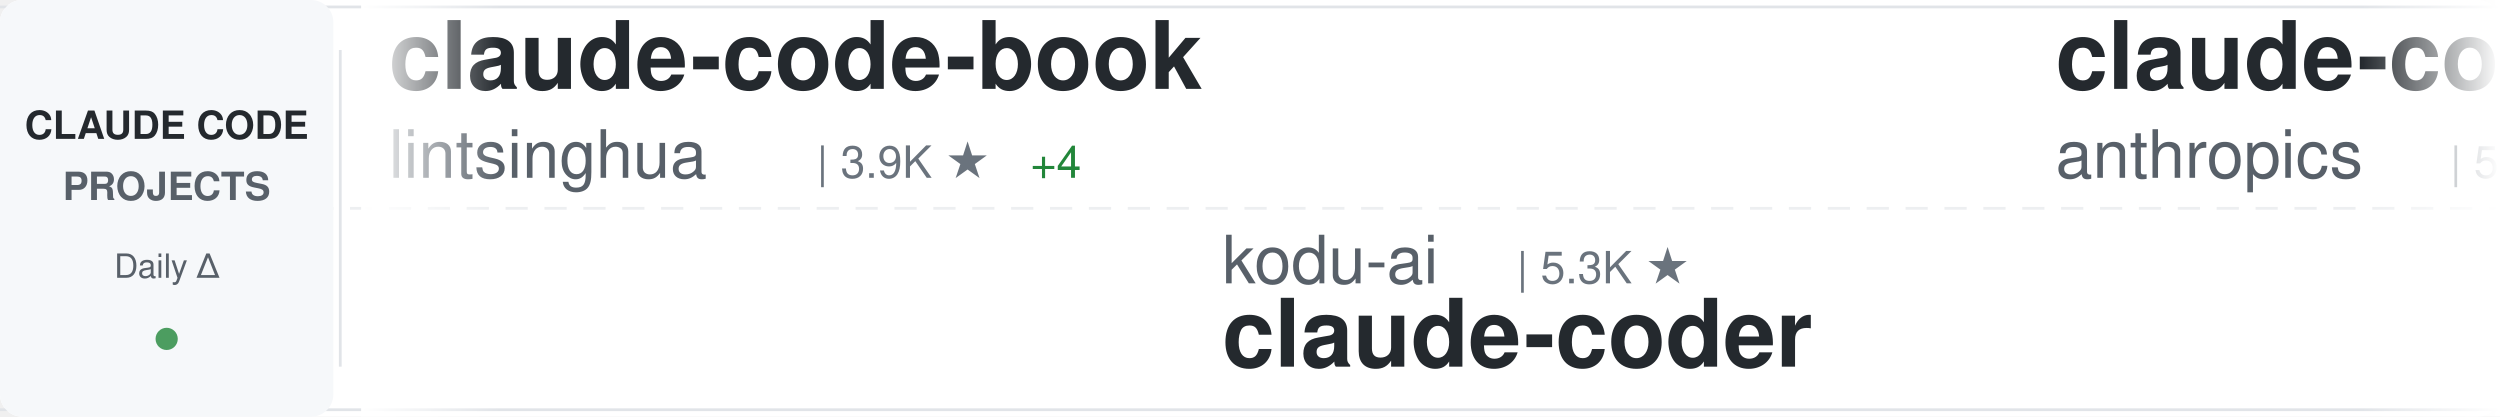
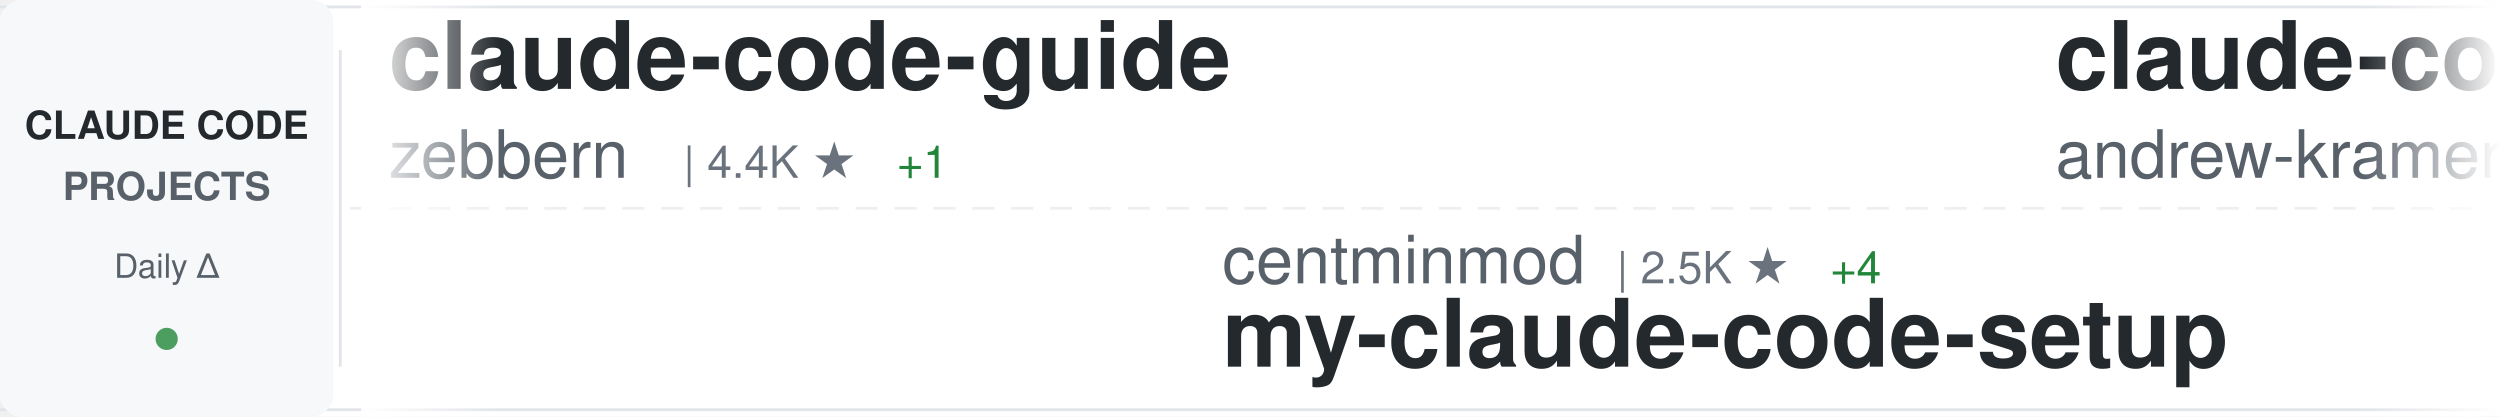
<svg xmlns="http://www.w3.org/2000/svg" width="900" height="150">
  <defs>
    <linearGradient id="awesomeLeftFade" x1="0%" y1="0%" x2="100%" y2="0%">
      <stop offset="0%" style="stop-color:#ffffff;stop-opacity:1" />
      <stop offset="100%" style="stop-color:#ffffff;stop-opacity:0" />
    </linearGradient>
    <linearGradient id="awesomeRightFade" x1="0%" y1="0%" x2="100%" y2="0%">
      <stop offset="0%" style="stop-color:#ffffff;stop-opacity:0" />
      <stop offset="100%" style="stop-color:#ffffff;stop-opacity:1" />
    </linearGradient>
  </defs>
  <rect width="900" height="150" fill="#ffffff" rx="8" />
  <rect x="0" y="2" width="900" height="1" fill="#e1e4e8" />
  <rect x="0" y="147" width="900" height="1" fill="#e1e4e8" />
  <line x1="0" y1="75" x2="900" y2="75" stroke="#e1e4e8" stroke-width="1" stroke-dasharray="8 6" opacity="0.6" />
  <rect x="0" y="0" width="120" height="150" fill="#f6f8fa" rx="8" />
  <text x="60" y="50" font-family="-apple-system, BlinkMacSystemFont, 'Segoe UI', Helvetica, Arial, sans-serif" font-size="14" font-weight="600" fill="#24292e" text-anchor="middle">CLAUDE CODE</text>
  <text x="60" y="72" font-family="-apple-system, BlinkMacSystemFont, 'Segoe UI', Helvetica, Arial, sans-serif" font-size="14" font-weight="600" fill="#586069" text-anchor="middle">PROJECTS</text>
  <text x="60" y="100" font-family="-apple-system, BlinkMacSystemFont, 'Segoe UI', Helvetica, Arial, sans-serif" font-size="12" font-weight="500" fill="#586069" text-anchor="middle">Daily Δ</text>
  <circle cx="60" cy="122" r="4" fill="#22863a" opacity="0.8" />
  <rect x="122" y="18" width="1" height="114" fill="#e1e4e8" />
  <clipPath id="awesomeTickerClip">
    <rect x="130" y="0" width="770" height="150" />
  </clipPath>
  <g clip-path="url(#awesomeTickerClip)">
    <g id="awesomeTickerItems">
      <animateTransform attributeName="transform" attributeType="XML" type="translate" from="0 0" to="-3000 0" dur="54s" repeatCount="indefinite" />
      <g transform="translate(0, 0)">
-         <text x="140" y="32" font-family="-apple-system, BlinkMacSystemFont, 'Segoe UI', Helvetica, Arial, sans-serif" font-size="34" font-weight="600" fill="#24292e">claude-code-book</text>
-         <text x="140" y="64" font-family="-apple-system, BlinkMacSystemFont, 'Segoe UI', Helvetica, Arial, sans-serif" font-size="24" font-weight="400" fill="#586069">lintsinghua</text>
-         <text x="294" y="64" font-family="-apple-system, BlinkMacSystemFont, 'Segoe UI', Helvetica, Arial, sans-serif" font-size="16" font-weight="500" fill="#6a737d">| 3.9K ★</text>
-         <text x="371" y="64" font-family="-apple-system, BlinkMacSystemFont, 'Segoe UI', Helvetica, Arial, sans-serif" font-size="16" font-weight="500" fill="#22863a"> +4</text>
+         <text x="140" y="32" font-family="-apple-system, BlinkMacSystemFont, 'Segoe UI', Helvetica, Arial, sans-serif" font-size="34" font-weight="600" fill="#24292e">claude-code-guide</text>
+         <text x="140" y="64" font-family="-apple-system, BlinkMacSystemFont, 'Segoe UI', Helvetica, Arial, sans-serif" font-size="24" font-weight="400" fill="#586069">zebbern</text>
+         <text x="246" y="64" font-family="-apple-system, BlinkMacSystemFont, 'Segoe UI', Helvetica, Arial, sans-serif" font-size="16" font-weight="500" fill="#6a737d">| 4.4K ★</text>
+         <text x="323" y="64" font-family="-apple-system, BlinkMacSystemFont, 'Segoe UI', Helvetica, Arial, sans-serif" font-size="16" font-weight="500" fill="#22863a"> +1</text>
      </g>
      <g transform="translate(300, 0)">
-         <text x="140" y="102" font-family="-apple-system, BlinkMacSystemFont, 'Segoe UI', Helvetica, Arial, sans-serif" font-size="24" font-weight="400" fill="#586069">kodu-ai</text>
-         <text x="246" y="102" font-family="-apple-system, BlinkMacSystemFont, 'Segoe UI', Helvetica, Arial, sans-serif" font-size="16" font-weight="500" fill="#6a737d">| 5.3K ★</text>
-         <text x="140" y="132" font-family="-apple-system, BlinkMacSystemFont, 'Segoe UI', Helvetica, Arial, sans-serif" font-size="34" font-weight="600" fill="#24292e">claude-coder</text>
+         <text x="140" y="102" font-family="-apple-system, BlinkMacSystemFont, 'Segoe UI', Helvetica, Arial, sans-serif" font-size="24" font-weight="400" fill="#586069">centminmod</text>
+         <text x="282" y="102" font-family="-apple-system, BlinkMacSystemFont, 'Segoe UI', Helvetica, Arial, sans-serif" font-size="16" font-weight="500" fill="#6a737d">| 2.5K ★</text>
+         <text x="359" y="102" font-family="-apple-system, BlinkMacSystemFont, 'Segoe UI', Helvetica, Arial, sans-serif" font-size="16" font-weight="500" fill="#22863a"> +4</text>
+         <text x="140" y="132" font-family="-apple-system, BlinkMacSystemFont, 'Segoe UI', Helvetica, Arial, sans-serif" font-size="34" font-weight="600" fill="#24292e">my-claude-code-setup</text>
      </g>
      <g transform="translate(600, 0)">
-         <text x="140" y="32" font-family="-apple-system, BlinkMacSystemFont, 'Segoe UI', Helvetica, Arial, sans-serif" font-size="34" font-weight="600" fill="#24292e">claude-code-security-rev...</text>
-         <text x="140" y="64" font-family="-apple-system, BlinkMacSystemFont, 'Segoe UI', Helvetica, Arial, sans-serif" font-size="24" font-weight="400" fill="#586069">anthropics</text>
-         <text x="282" y="64" font-family="-apple-system, BlinkMacSystemFont, 'Segoe UI', Helvetica, Arial, sans-serif" font-size="16" font-weight="500" fill="#6a737d">| 5.5K ★</text>
-         <text x="359" y="64" font-family="-apple-system, BlinkMacSystemFont, 'Segoe UI', Helvetica, Arial, sans-serif" font-size="16" font-weight="500" fill="#22863a"> +8</text>
+         <text x="140" y="32" font-family="-apple-system, BlinkMacSystemFont, 'Segoe UI', Helvetica, Arial, sans-serif" font-size="34" font-weight="600" fill="#24292e">claude-code-source-build</text>
+         <text x="140" y="64" font-family="-apple-system, BlinkMacSystemFont, 'Segoe UI', Helvetica, Arial, sans-serif" font-size="24" font-weight="400" fill="#586069">andrew-kramer-inno</text>
+         <text x="378" y="64" font-family="-apple-system, BlinkMacSystemFont, 'Segoe UI', Helvetica, Arial, sans-serif" font-size="16" font-weight="500" fill="#6a737d">| 594 ★</text>
      </g>
      <g transform="translate(900, 0)">
-         <text x="140" y="102" font-family="-apple-system, BlinkMacSystemFont, 'Segoe UI', Helvetica, Arial, sans-serif" font-size="24" font-weight="400" fill="#586069">sugyan</text>
-         <text x="234" y="102" font-family="-apple-system, BlinkMacSystemFont, 'Segoe UI', Helvetica, Arial, sans-serif" font-size="16" font-weight="500" fill="#6a737d">| 1.1K ★</text>
-         <text x="311" y="102" font-family="-apple-system, BlinkMacSystemFont, 'Segoe UI', Helvetica, Arial, sans-serif" font-size="16" font-weight="500" fill="#22863a"> +1</text>
-         <text x="140" y="132" font-family="-apple-system, BlinkMacSystemFont, 'Segoe UI', Helvetica, Arial, sans-serif" font-size="34" font-weight="600" fill="#24292e">claude-code-webui</text>
+         <text x="140" y="102" font-family="-apple-system, BlinkMacSystemFont, 'Segoe UI', Helvetica, Arial, sans-serif" font-size="24" font-weight="400" fill="#586069">multica-ai</text>
+         <text x="282" y="102" font-family="-apple-system, BlinkMacSystemFont, 'Segoe UI', Helvetica, Arial, sans-serif" font-size="16" font-weight="500" fill="#6a737d">| 190.7K ★</text>
+         <text x="377" y="102" font-family="-apple-system, BlinkMacSystemFont, 'Segoe UI', Helvetica, Arial, sans-serif" font-size="16" font-weight="500" fill="#22863a"> +443</text>
+         <text x="140" y="132" font-family="-apple-system, BlinkMacSystemFont, 'Segoe UI', Helvetica, Arial, sans-serif" font-size="34" font-weight="600" fill="#24292e">andrej-karpathy-skills</text>
      </g>
      <g transform="translate(1200, 0)">
-         <text x="140" y="32" font-family="-apple-system, BlinkMacSystemFont, 'Segoe UI', Helvetica, Arial, sans-serif" font-size="34" font-weight="600" fill="#24292e">claude-code-spec-workflo...</text>
-         <text x="140" y="64" font-family="-apple-system, BlinkMacSystemFont, 'Segoe UI', Helvetica, Arial, sans-serif" font-size="24" font-weight="400" fill="#586069">Pimzino</text>
-         <text x="246" y="64" font-family="-apple-system, BlinkMacSystemFont, 'Segoe UI', Helvetica, Arial, sans-serif" font-size="16" font-weight="500" fill="#6a737d">| 3.8K ★</text>
+         <text x="140" y="32" font-family="-apple-system, BlinkMacSystemFont, 'Segoe UI', Helvetica, Arial, sans-serif" font-size="34" font-weight="600" fill="#24292e">claude-skills</text>
+         <text x="140" y="64" font-family="-apple-system, BlinkMacSystemFont, 'Segoe UI', Helvetica, Arial, sans-serif" font-size="24" font-weight="400" fill="#586069">alirezarezvani</text>
+         <text x="330" y="64" font-family="-apple-system, BlinkMacSystemFont, 'Segoe UI', Helvetica, Arial, sans-serif" font-size="16" font-weight="500" fill="#6a737d">| 22.1K ★</text>
+         <text x="416" y="64" font-family="-apple-system, BlinkMacSystemFont, 'Segoe UI', Helvetica, Arial, sans-serif" font-size="16" font-weight="500" fill="#22863a"> +170</text>
      </g>
      <g transform="translate(1500, 0)">
-         <text x="140" y="102" font-family="-apple-system, BlinkMacSystemFont, 'Segoe UI', Helvetica, Arial, sans-serif" font-size="24" font-weight="400" fill="#586069">guanshan</text>
-         <text x="258" y="102" font-family="-apple-system, BlinkMacSystemFont, 'Segoe UI', Helvetica, Arial, sans-serif" font-size="16" font-weight="500" fill="#6a737d">| 61 ★</text>
-         <text x="140" y="132" font-family="-apple-system, BlinkMacSystemFont, 'Segoe UI', Helvetica, Arial, sans-serif" font-size="34" font-weight="600" fill="#24292e">ClaudeCode</text>
+         <text x="140" y="102" font-family="-apple-system, BlinkMacSystemFont, 'Segoe UI', Helvetica, Arial, sans-serif" font-size="24" font-weight="400" fill="#586069">anthropics</text>
+         <text x="282" y="102" font-family="-apple-system, BlinkMacSystemFont, 'Segoe UI', Helvetica, Arial, sans-serif" font-size="16" font-weight="500" fill="#6a737d">| 901 ★</text>
+         <text x="140" y="132" font-family="-apple-system, BlinkMacSystemFont, 'Segoe UI', Helvetica, Arial, sans-serif" font-size="34" font-weight="600" fill="#24292e">claude-code-base-action</text>
      </g>
      <g transform="translate(1800, 0)">
-         <text x="140" y="32" font-family="-apple-system, BlinkMacSystemFont, 'Segoe UI', Helvetica, Arial, sans-serif" font-size="34" font-weight="600" fill="#24292e">Claude-Code-Source-Study</text>
-         <text x="140" y="64" font-family="-apple-system, BlinkMacSystemFont, 'Segoe UI', Helvetica, Arial, sans-serif" font-size="24" font-weight="400" fill="#586069">luyao618</text>
-         <text x="258" y="64" font-family="-apple-system, BlinkMacSystemFont, 'Segoe UI', Helvetica, Arial, sans-serif" font-size="16" font-weight="500" fill="#6a737d">| 1.6K ★</text>
+         <text x="140" y="32" font-family="-apple-system, BlinkMacSystemFont, 'Segoe UI', Helvetica, Arial, sans-serif" font-size="34" font-weight="600" fill="#24292e">claude-code-tudou</text>
+         <text x="140" y="64" font-family="-apple-system, BlinkMacSystemFont, 'Segoe UI', Helvetica, Arial, sans-serif" font-size="24" font-weight="400" fill="#586069">AICoderTudou</text>
+         <text x="306" y="64" font-family="-apple-system, BlinkMacSystemFont, 'Segoe UI', Helvetica, Arial, sans-serif" font-size="16" font-weight="500" fill="#6a737d">| 498 ★</text>
      </g>
      <g transform="translate(2100, 0)">
-         <text x="140" y="102" font-family="-apple-system, BlinkMacSystemFont, 'Segoe UI', Helvetica, Arial, sans-serif" font-size="24" font-weight="400" fill="#586069">Maciek-roboblog</text>
-         <text x="342" y="102" font-family="-apple-system, BlinkMacSystemFont, 'Segoe UI', Helvetica, Arial, sans-serif" font-size="16" font-weight="500" fill="#6a737d">| 8.4K ★</text>
-         <text x="419" y="102" font-family="-apple-system, BlinkMacSystemFont, 'Segoe UI', Helvetica, Arial, sans-serif" font-size="16" font-weight="500" fill="#22863a"> +3</text>
-         <text x="140" y="132" font-family="-apple-system, BlinkMacSystemFont, 'Segoe UI', Helvetica, Arial, sans-serif" font-size="34" font-weight="600" fill="#24292e">Claude-Code-Usage-Monito...</text>
+         <text x="140" y="102" font-family="-apple-system, BlinkMacSystemFont, 'Segoe UI', Helvetica, Arial, sans-serif" font-size="24" font-weight="400" fill="#586069">davila7</text>
+         <text x="246" y="102" font-family="-apple-system, BlinkMacSystemFont, 'Segoe UI', Helvetica, Arial, sans-serif" font-size="16" font-weight="500" fill="#6a737d">| 28.9K ★</text>
+         <text x="332" y="102" font-family="-apple-system, BlinkMacSystemFont, 'Segoe UI', Helvetica, Arial, sans-serif" font-size="16" font-weight="500" fill="#22863a"> +226</text>
+         <text x="140" y="132" font-family="-apple-system, BlinkMacSystemFont, 'Segoe UI', Helvetica, Arial, sans-serif" font-size="34" font-weight="600" fill="#24292e">claude-code-templates</text>
      </g>
      <g transform="translate(2400, 0)">
-         <text x="140" y="32" font-family="-apple-system, BlinkMacSystemFont, 'Segoe UI', Helvetica, Arial, sans-serif" font-size="34" font-weight="600" fill="#24292e">Claude-code</text>
-         <text x="140" y="64" font-family="-apple-system, BlinkMacSystemFont, 'Segoe UI', Helvetica, Arial, sans-serif" font-size="24" font-weight="400" fill="#586069">fazxes</text>
-         <text x="234" y="64" font-family="-apple-system, BlinkMacSystemFont, 'Segoe UI', Helvetica, Arial, sans-serif" font-size="16" font-weight="500" fill="#6a737d">| 226 ★</text>
+         <text x="140" y="32" font-family="-apple-system, BlinkMacSystemFont, 'Segoe UI', Helvetica, Arial, sans-serif" font-size="34" font-weight="600" fill="#24292e">claude-code-ultimate-gui...</text>
+         <text x="140" y="64" font-family="-apple-system, BlinkMacSystemFont, 'Segoe UI', Helvetica, Arial, sans-serif" font-size="24" font-weight="400" fill="#586069">FlorianBruniaux</text>
+         <text x="342" y="64" font-family="-apple-system, BlinkMacSystemFont, 'Segoe UI', Helvetica, Arial, sans-serif" font-size="16" font-weight="500" fill="#6a737d">| 5.4K ★</text>
+         <text x="419" y="64" font-family="-apple-system, BlinkMacSystemFont, 'Segoe UI', Helvetica, Arial, sans-serif" font-size="16" font-weight="500" fill="#22863a"> +9</text>
      </g>
      <g transform="translate(2700, 0)">
-         <text x="140" y="102" font-family="-apple-system, BlinkMacSystemFont, 'Segoe UI', Helvetica, Arial, sans-serif" font-size="24" font-weight="400" fill="#586069">affaan-m</text>
-         <text x="258" y="102" font-family="-apple-system, BlinkMacSystemFont, 'Segoe UI', Helvetica, Arial, sans-serif" font-size="16" font-weight="500" fill="#6a737d">| 228.4K ★</text>
-         <text x="353" y="102" font-family="-apple-system, BlinkMacSystemFont, 'Segoe UI', Helvetica, Arial, sans-serif" font-size="16" font-weight="500" fill="#22863a"> +326</text>
-         <text x="140" y="132" font-family="-apple-system, BlinkMacSystemFont, 'Segoe UI', Helvetica, Arial, sans-serif" font-size="34" font-weight="600" fill="#24292e">ECC</text>
+         <text x="140" y="102" font-family="-apple-system, BlinkMacSystemFont, 'Segoe UI', Helvetica, Arial, sans-serif" font-size="24" font-weight="400" fill="#586069">fazxes</text>
+         <text x="234" y="102" font-family="-apple-system, BlinkMacSystemFont, 'Segoe UI', Helvetica, Arial, sans-serif" font-size="16" font-weight="500" fill="#6a737d">| 226 ★</text>
+         <text x="140" y="132" font-family="-apple-system, BlinkMacSystemFont, 'Segoe UI', Helvetica, Arial, sans-serif" font-size="34" font-weight="600" fill="#24292e">Claude-code</text>
      </g>
      <g transform="translate(3000, 0)">
-         <text x="140" y="32" font-family="-apple-system, BlinkMacSystemFont, 'Segoe UI', Helvetica, Arial, sans-serif" font-size="34" font-weight="600" fill="#24292e">claude-code-book</text>
-         <text x="140" y="64" font-family="-apple-system, BlinkMacSystemFont, 'Segoe UI', Helvetica, Arial, sans-serif" font-size="24" font-weight="400" fill="#586069">lintsinghua</text>
-         <text x="294" y="64" font-family="-apple-system, BlinkMacSystemFont, 'Segoe UI', Helvetica, Arial, sans-serif" font-size="16" font-weight="500" fill="#6a737d">| 3.9K ★</text>
-         <text x="371" y="64" font-family="-apple-system, BlinkMacSystemFont, 'Segoe UI', Helvetica, Arial, sans-serif" font-size="16" font-weight="500" fill="#22863a"> +4</text>
+         <text x="140" y="32" font-family="-apple-system, BlinkMacSystemFont, 'Segoe UI', Helvetica, Arial, sans-serif" font-size="34" font-weight="600" fill="#24292e">claude-code-guide</text>
+         <text x="140" y="64" font-family="-apple-system, BlinkMacSystemFont, 'Segoe UI', Helvetica, Arial, sans-serif" font-size="24" font-weight="400" fill="#586069">zebbern</text>
+         <text x="246" y="64" font-family="-apple-system, BlinkMacSystemFont, 'Segoe UI', Helvetica, Arial, sans-serif" font-size="16" font-weight="500" fill="#6a737d">| 4.4K ★</text>
+         <text x="323" y="64" font-family="-apple-system, BlinkMacSystemFont, 'Segoe UI', Helvetica, Arial, sans-serif" font-size="16" font-weight="500" fill="#22863a"> +1</text>
      </g>
      <g transform="translate(3300, 0)">
-         <text x="140" y="102" font-family="-apple-system, BlinkMacSystemFont, 'Segoe UI', Helvetica, Arial, sans-serif" font-size="24" font-weight="400" fill="#586069">kodu-ai</text>
-         <text x="246" y="102" font-family="-apple-system, BlinkMacSystemFont, 'Segoe UI', Helvetica, Arial, sans-serif" font-size="16" font-weight="500" fill="#6a737d">| 5.3K ★</text>
-         <text x="140" y="132" font-family="-apple-system, BlinkMacSystemFont, 'Segoe UI', Helvetica, Arial, sans-serif" font-size="34" font-weight="600" fill="#24292e">claude-coder</text>
+         <text x="140" y="102" font-family="-apple-system, BlinkMacSystemFont, 'Segoe UI', Helvetica, Arial, sans-serif" font-size="24" font-weight="400" fill="#586069">centminmod</text>
+         <text x="282" y="102" font-family="-apple-system, BlinkMacSystemFont, 'Segoe UI', Helvetica, Arial, sans-serif" font-size="16" font-weight="500" fill="#6a737d">| 2.5K ★</text>
+         <text x="359" y="102" font-family="-apple-system, BlinkMacSystemFont, 'Segoe UI', Helvetica, Arial, sans-serif" font-size="16" font-weight="500" fill="#22863a"> +4</text>
+         <text x="140" y="132" font-family="-apple-system, BlinkMacSystemFont, 'Segoe UI', Helvetica, Arial, sans-serif" font-size="34" font-weight="600" fill="#24292e">my-claude-code-setup</text>
      </g>
      <g transform="translate(3600, 0)">
-         <text x="140" y="32" font-family="-apple-system, BlinkMacSystemFont, 'Segoe UI', Helvetica, Arial, sans-serif" font-size="34" font-weight="600" fill="#24292e">claude-code-security-rev...</text>
-         <text x="140" y="64" font-family="-apple-system, BlinkMacSystemFont, 'Segoe UI', Helvetica, Arial, sans-serif" font-size="24" font-weight="400" fill="#586069">anthropics</text>
-         <text x="282" y="64" font-family="-apple-system, BlinkMacSystemFont, 'Segoe UI', Helvetica, Arial, sans-serif" font-size="16" font-weight="500" fill="#6a737d">| 5.5K ★</text>
-         <text x="359" y="64" font-family="-apple-system, BlinkMacSystemFont, 'Segoe UI', Helvetica, Arial, sans-serif" font-size="16" font-weight="500" fill="#22863a"> +8</text>
+         <text x="140" y="32" font-family="-apple-system, BlinkMacSystemFont, 'Segoe UI', Helvetica, Arial, sans-serif" font-size="34" font-weight="600" fill="#24292e">claude-code-source-build</text>
+         <text x="140" y="64" font-family="-apple-system, BlinkMacSystemFont, 'Segoe UI', Helvetica, Arial, sans-serif" font-size="24" font-weight="400" fill="#586069">andrew-kramer-inno</text>
+         <text x="378" y="64" font-family="-apple-system, BlinkMacSystemFont, 'Segoe UI', Helvetica, Arial, sans-serif" font-size="16" font-weight="500" fill="#6a737d">| 594 ★</text>
      </g>
      <g transform="translate(3900, 0)">
-         <text x="140" y="102" font-family="-apple-system, BlinkMacSystemFont, 'Segoe UI', Helvetica, Arial, sans-serif" font-size="24" font-weight="400" fill="#586069">sugyan</text>
-         <text x="234" y="102" font-family="-apple-system, BlinkMacSystemFont, 'Segoe UI', Helvetica, Arial, sans-serif" font-size="16" font-weight="500" fill="#6a737d">| 1.1K ★</text>
-         <text x="311" y="102" font-family="-apple-system, BlinkMacSystemFont, 'Segoe UI', Helvetica, Arial, sans-serif" font-size="16" font-weight="500" fill="#22863a"> +1</text>
-         <text x="140" y="132" font-family="-apple-system, BlinkMacSystemFont, 'Segoe UI', Helvetica, Arial, sans-serif" font-size="34" font-weight="600" fill="#24292e">claude-code-webui</text>
+         <text x="140" y="102" font-family="-apple-system, BlinkMacSystemFont, 'Segoe UI', Helvetica, Arial, sans-serif" font-size="24" font-weight="400" fill="#586069">multica-ai</text>
+         <text x="282" y="102" font-family="-apple-system, BlinkMacSystemFont, 'Segoe UI', Helvetica, Arial, sans-serif" font-size="16" font-weight="500" fill="#6a737d">| 190.7K ★</text>
+         <text x="377" y="102" font-family="-apple-system, BlinkMacSystemFont, 'Segoe UI', Helvetica, Arial, sans-serif" font-size="16" font-weight="500" fill="#22863a"> +443</text>
+         <text x="140" y="132" font-family="-apple-system, BlinkMacSystemFont, 'Segoe UI', Helvetica, Arial, sans-serif" font-size="34" font-weight="600" fill="#24292e">andrej-karpathy-skills</text>
      </g>
    </g>
  </g>
  <rect x="130" y="0" width="50" height="150" fill="url(#awesomeLeftFade)" />
  <rect x="850" y="0" width="50" height="150" fill="url(#awesomeRightFade)" />
</svg>
